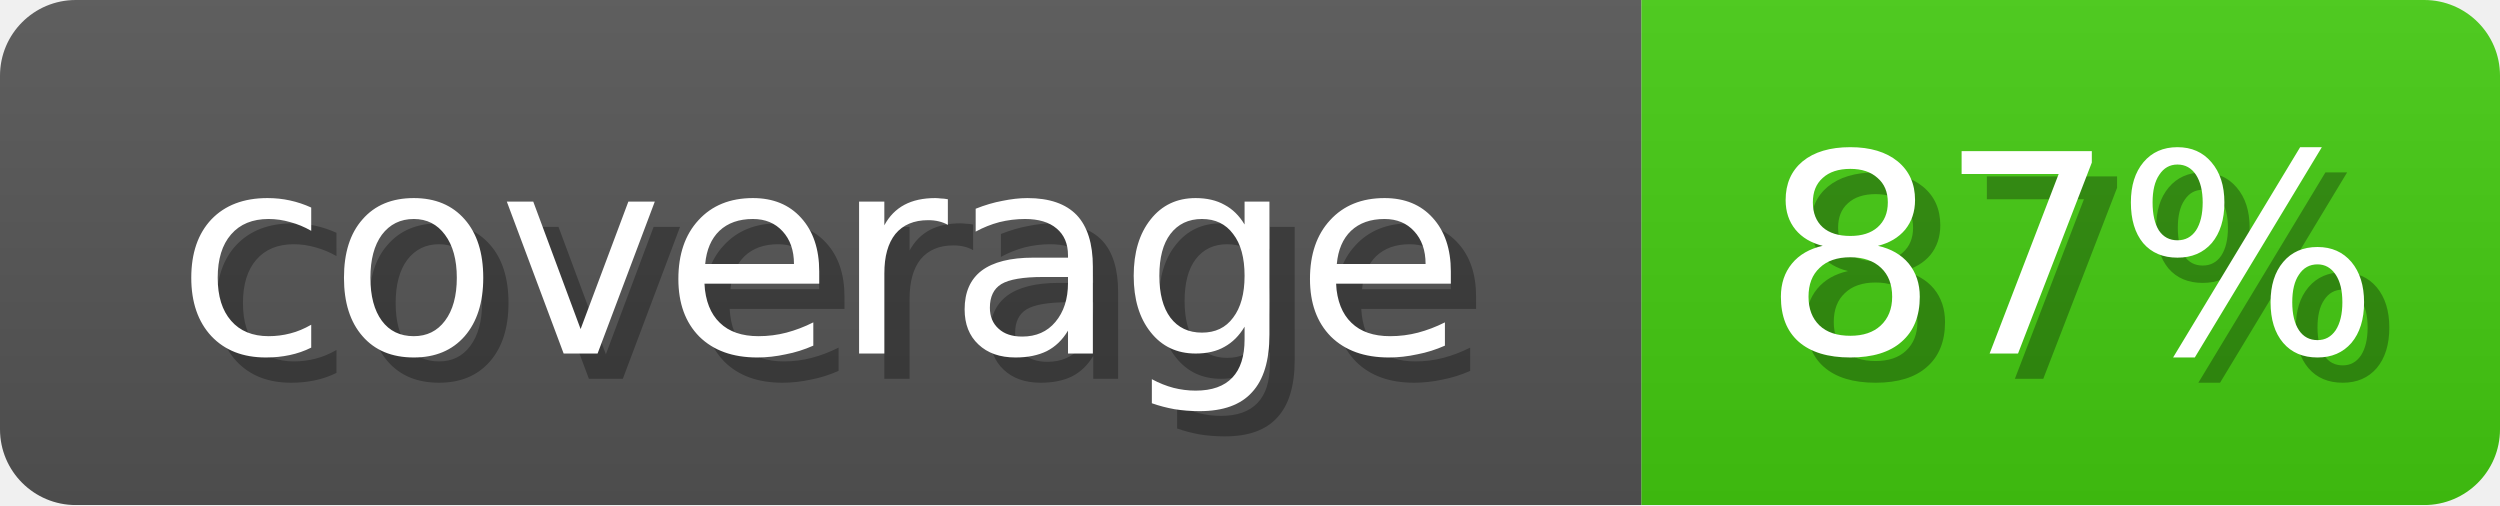
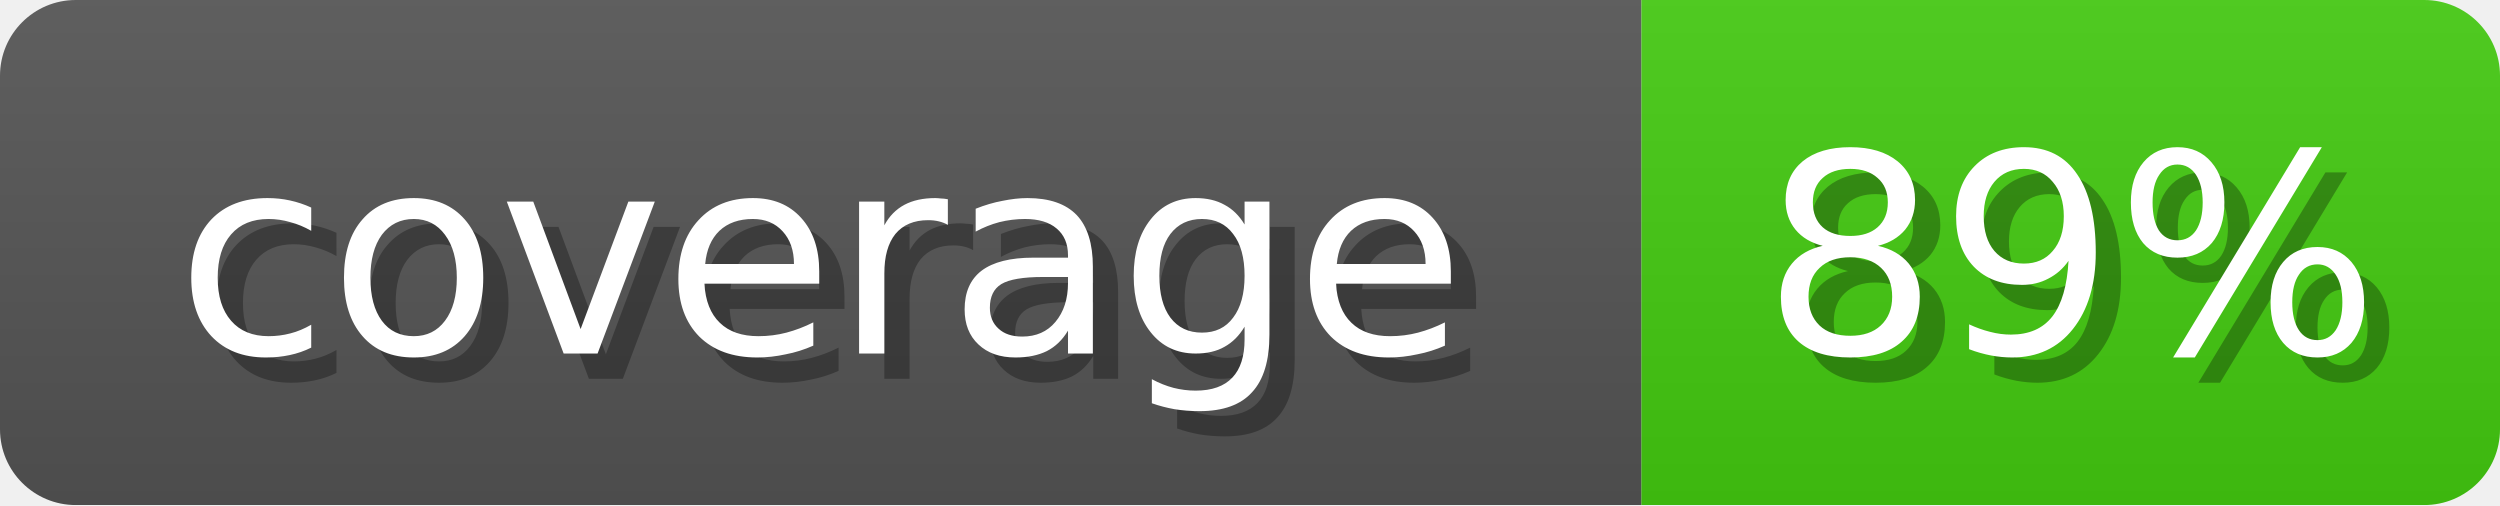
<svg xmlns="http://www.w3.org/2000/svg" width="99" height="20">
  <linearGradient id="b" x2="0" y2="100%">
    <stop offset="0" stop-color="#bbb" stop-opacity=".1" />
    <stop offset="1" stop-opacity=".1" />
  </linearGradient>
  <mask id="anybadge_1">
    <rect width="99" height="20" rx="3" fill="#fff" />
  </mask>
  <g mask="url(#anybadge_1)">
    <path fill="#555" d="M0 0h65v20H0z" />
    <path fill="#4c1" d="M65 0h34v20H65z" />
    <path fill="url(#b)" d="M0 0h99v20H0z" />
  </g>
  <g fill="#fff" text-anchor="middle" font-family="DejaVu Sans,Verdana,Geneva,sans-serif" font-size="11">
    <text x="33.5" y="15" fill="#010101" fill-opacity=".3">coverage</text>
    <text x="32.5" y="14">coverage</text>
  </g>
  <g fill="#fff" text-anchor="middle" font-family="DejaVu Sans,Verdana,Geneva,sans-serif" font-size="11">
-     <text x="83.0" y="15" fill="#010101" fill-opacity=".3">87%</text>
-     <text x="82.0" y="14">87%</text>
+     <text x="83.0" y="15" fill="#010101" fill-opacity=".3">89%</text>
+     <text x="82.0" y="14">89%</text>
  </g>
</svg>
